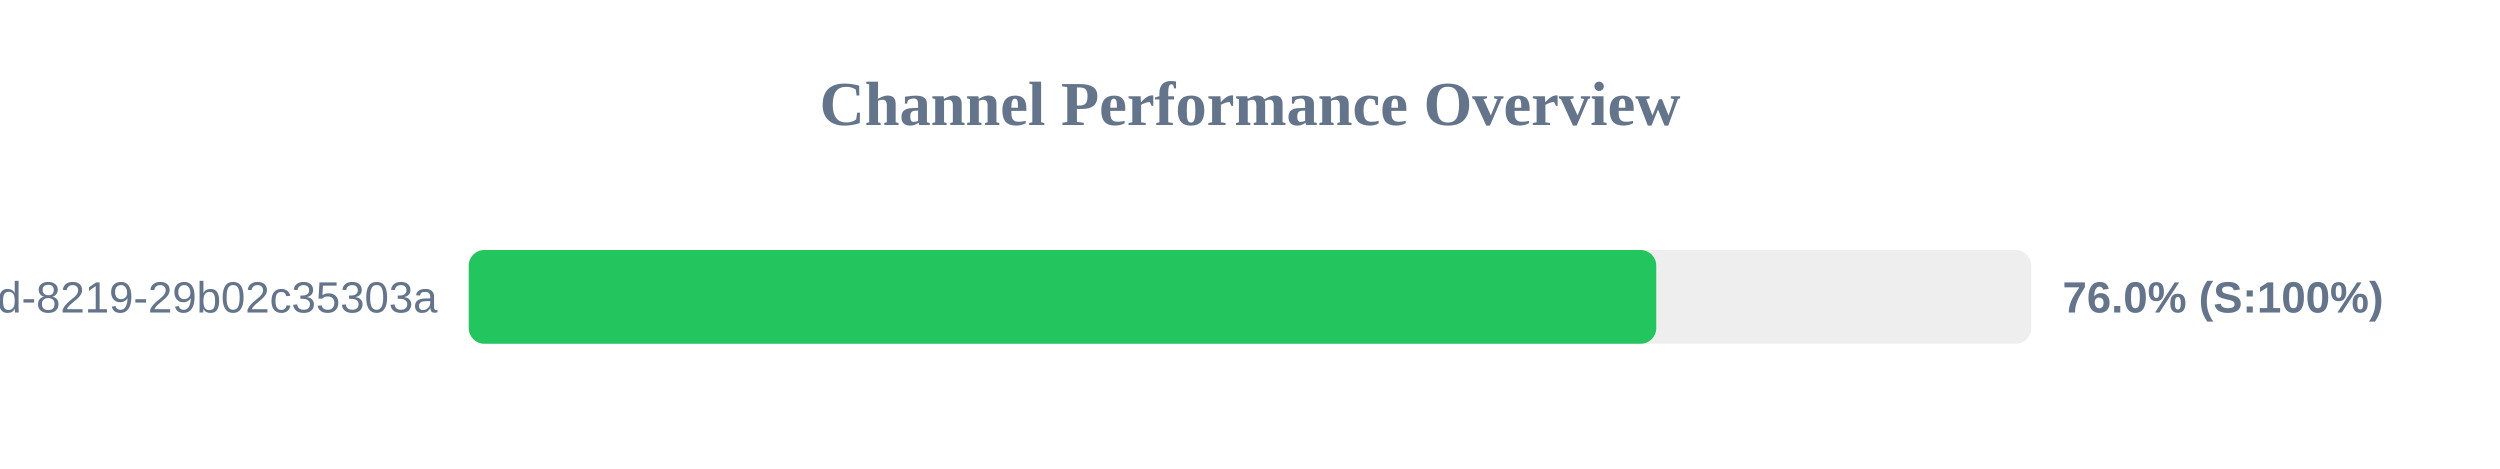
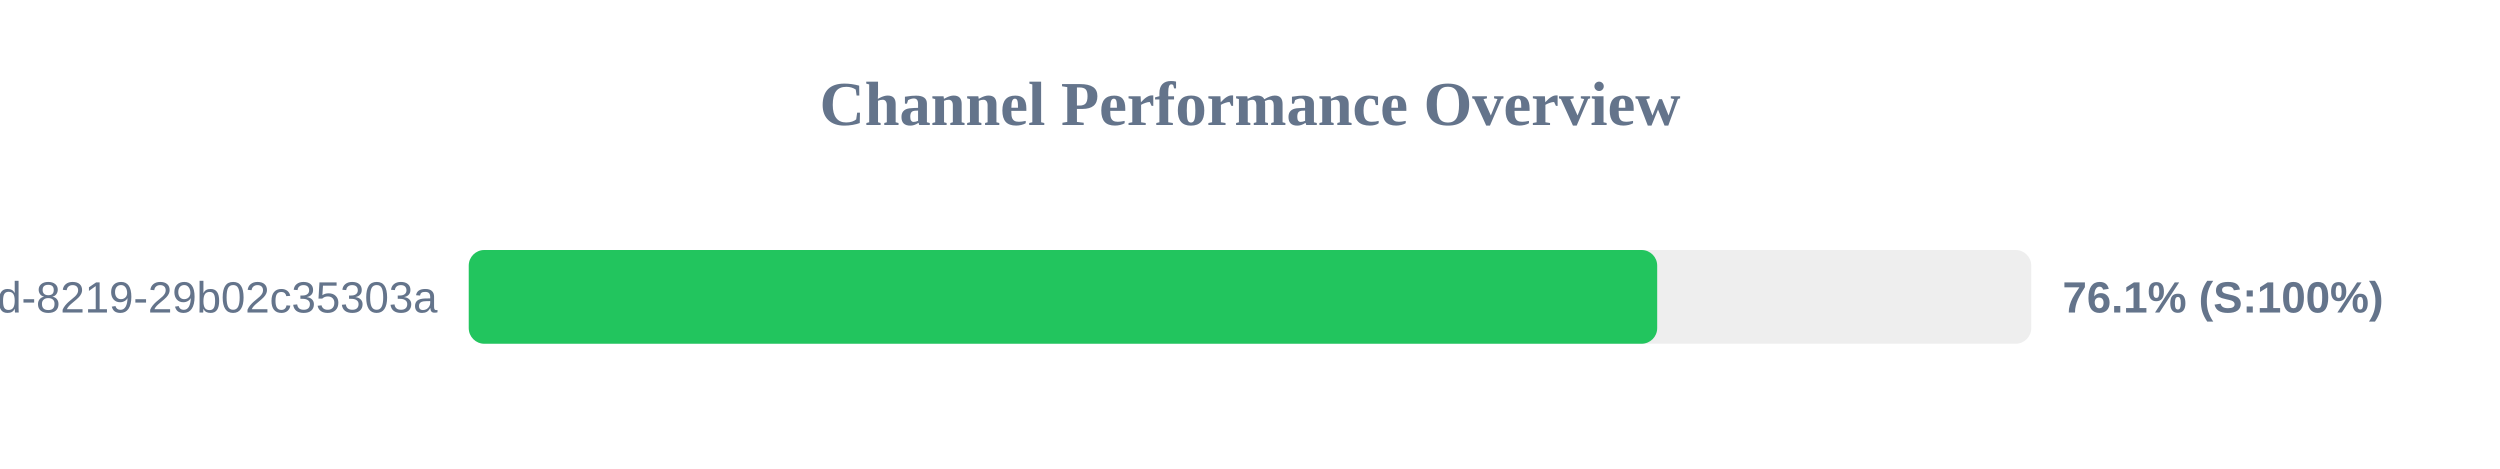
<svg xmlns="http://www.w3.org/2000/svg" width="800" height="150" version="1.1">
  <style>
        .row { font: 14px Arial; fill: #64748b; }
        .score { font: bold 14px Arial; fill: #64748b; }
    </style>
  <text x="400" y="40" text-anchor="middle" font-size="20px" font-weight="bold" fill="#64748b">Channel Performance Overview</text>
  <rect x="150" y="80" width="500" height="30" fill="#eee" rx="5" />
-   <rect x="150" y="80" width="380.0" height="30" fill="#22c55e" rx="5" />
+   <rect x="150" y="80" width="380.3" height="30" fill="#22c55e" rx="5" />
  <text x="140" y="100" text-anchor="end" class="row">?uuid=5eaa121d-4362-444d-8219-29b02c35303a</text>
-   <text x="660" y="100" text-anchor="start" class="score">76.0% (S:100%)</text>
+   <text x="660" y="100" text-anchor="start" class="score">76.1% (S:100%)</text>
</svg>
